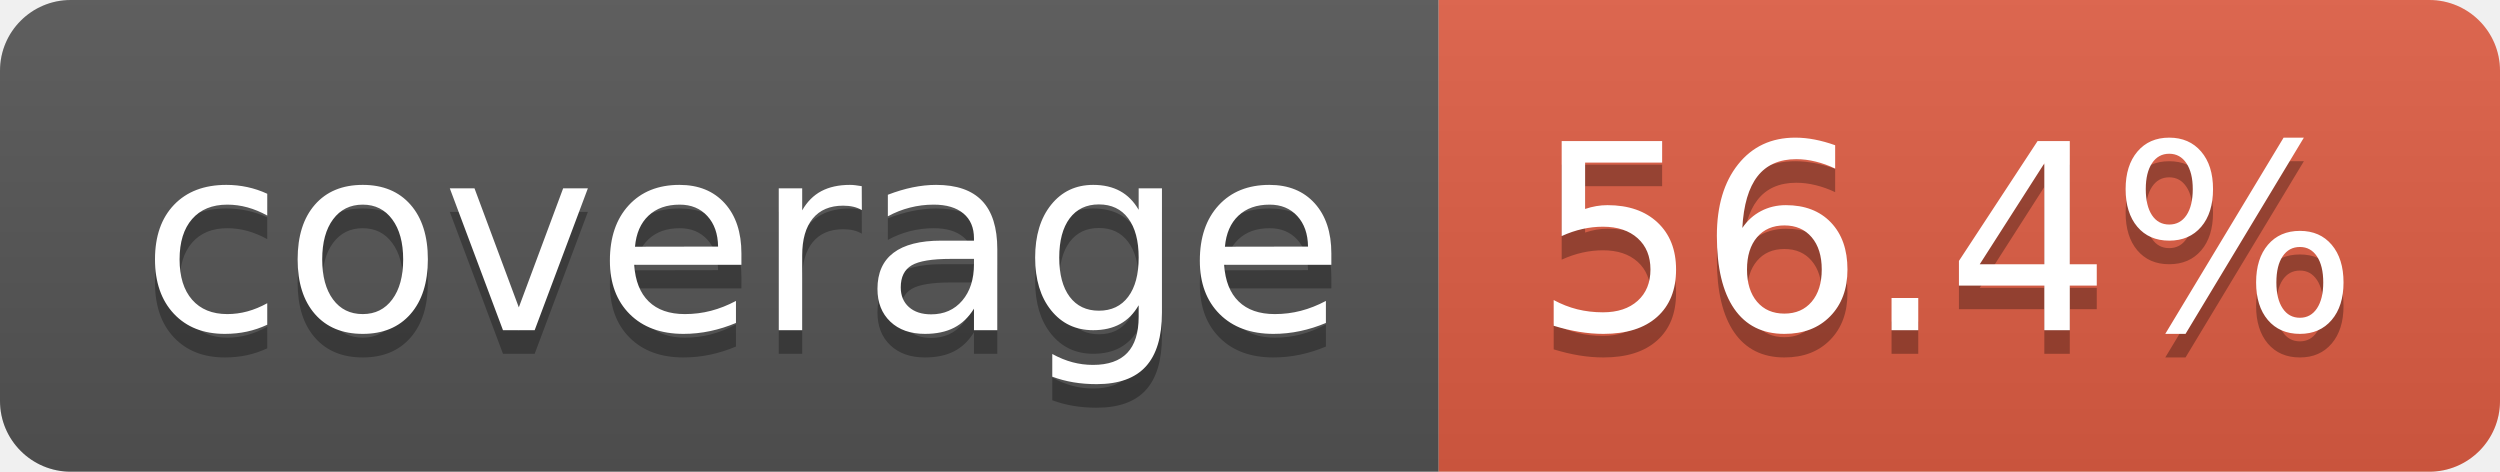
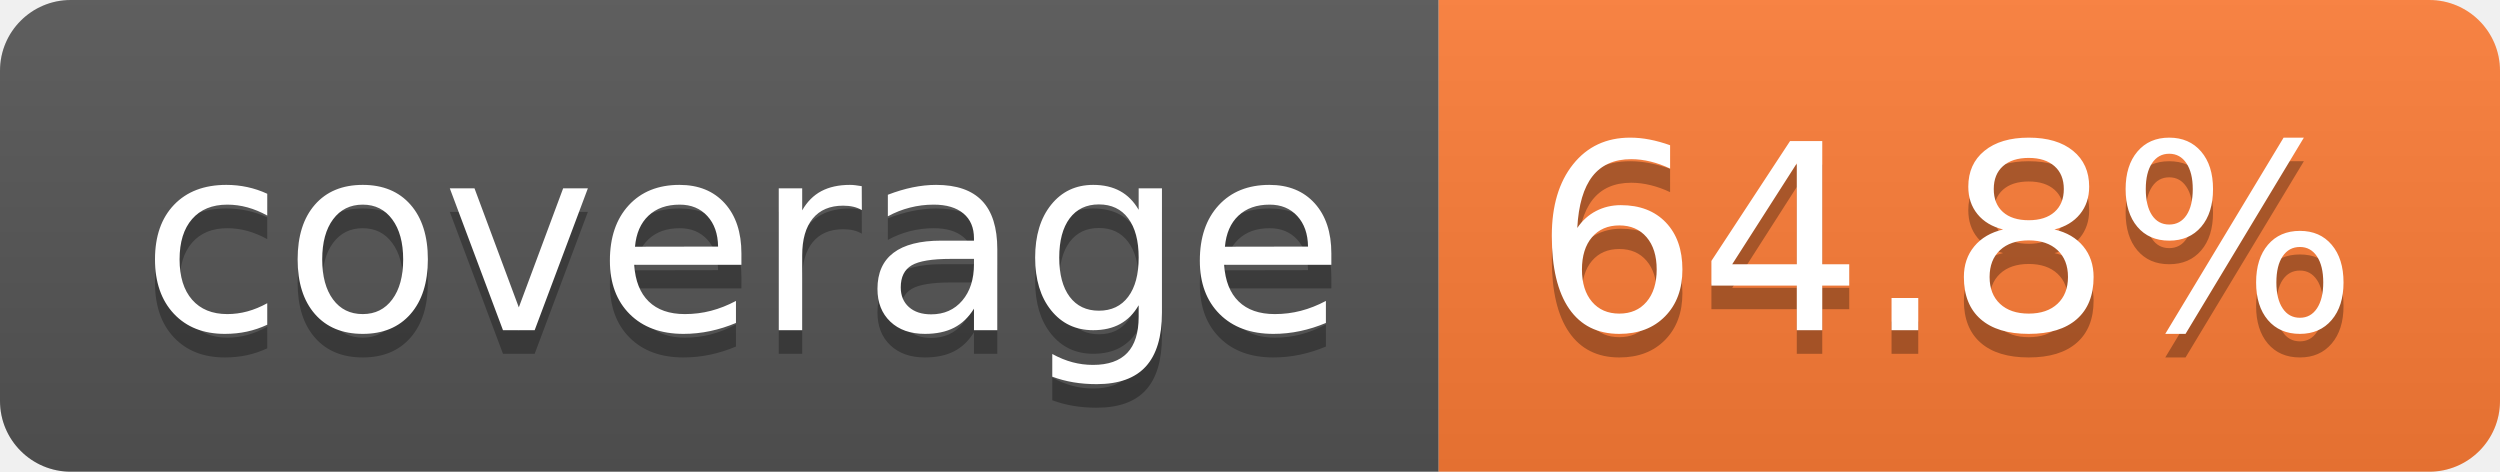
- <svg xmlns="http://www.w3.org/2000/svg" width="106" height="20" role="img" aria-label="coverage: 56.4%">
+ <svg xmlns="http://www.w3.org/2000/svg" width="106" height="20" role="img" aria-label="coverage: 64.8%">
  <linearGradient id="s" x2="0" y2="100%">
    <stop offset="0" stop-color="#bbb" stop-opacity=".1" />
    <stop offset="1" stop-opacity=".1" />
  </linearGradient>
  <clipPath id="r">
    <rect width="106" height="20" rx="3" fill="#fff" />
  </clipPath>
  <g clip-path="url(#r)">
    <rect width="61" height="20" fill="#555" />
-     <rect x="61" width="45" height="20" fill="#e05d44" />
+     <rect x="61" width="45" height="20" fill="#fe7d37" />
    <rect width="106" height="20" fill="url(#s)" />
  </g>
  <g fill="#fff" text-anchor="middle" font-family="Verdana,Geneva,DejaVu Sans,sans-serif" text-rendering="geometricPrecision" font-size="110">
    <text aria-hidden="true" x="315" y="150" fill="#010101" fill-opacity=".3" transform="scale(.1)" textLength="510">coverage</text>
    <text x="315" y="140" transform="scale(.1)" fill="#fff" textLength="510">coverage</text>
-     <text aria-hidden="true" x="825" y="150" fill="#010101" fill-opacity=".3" transform="scale(.1)" textLength="350">56.4%</text>
-     <text x="825" y="140" transform="scale(.1)" fill="#fff" textLength="350">56.4%</text>
+     <text aria-hidden="true" x="825" y="150" fill="#010101" fill-opacity=".3" transform="scale(.1)" textLength="350">64.8%</text>
+     <text x="825" y="140" transform="scale(.1)" fill="#fff" textLength="350">64.8%</text>
  </g>
</svg>
